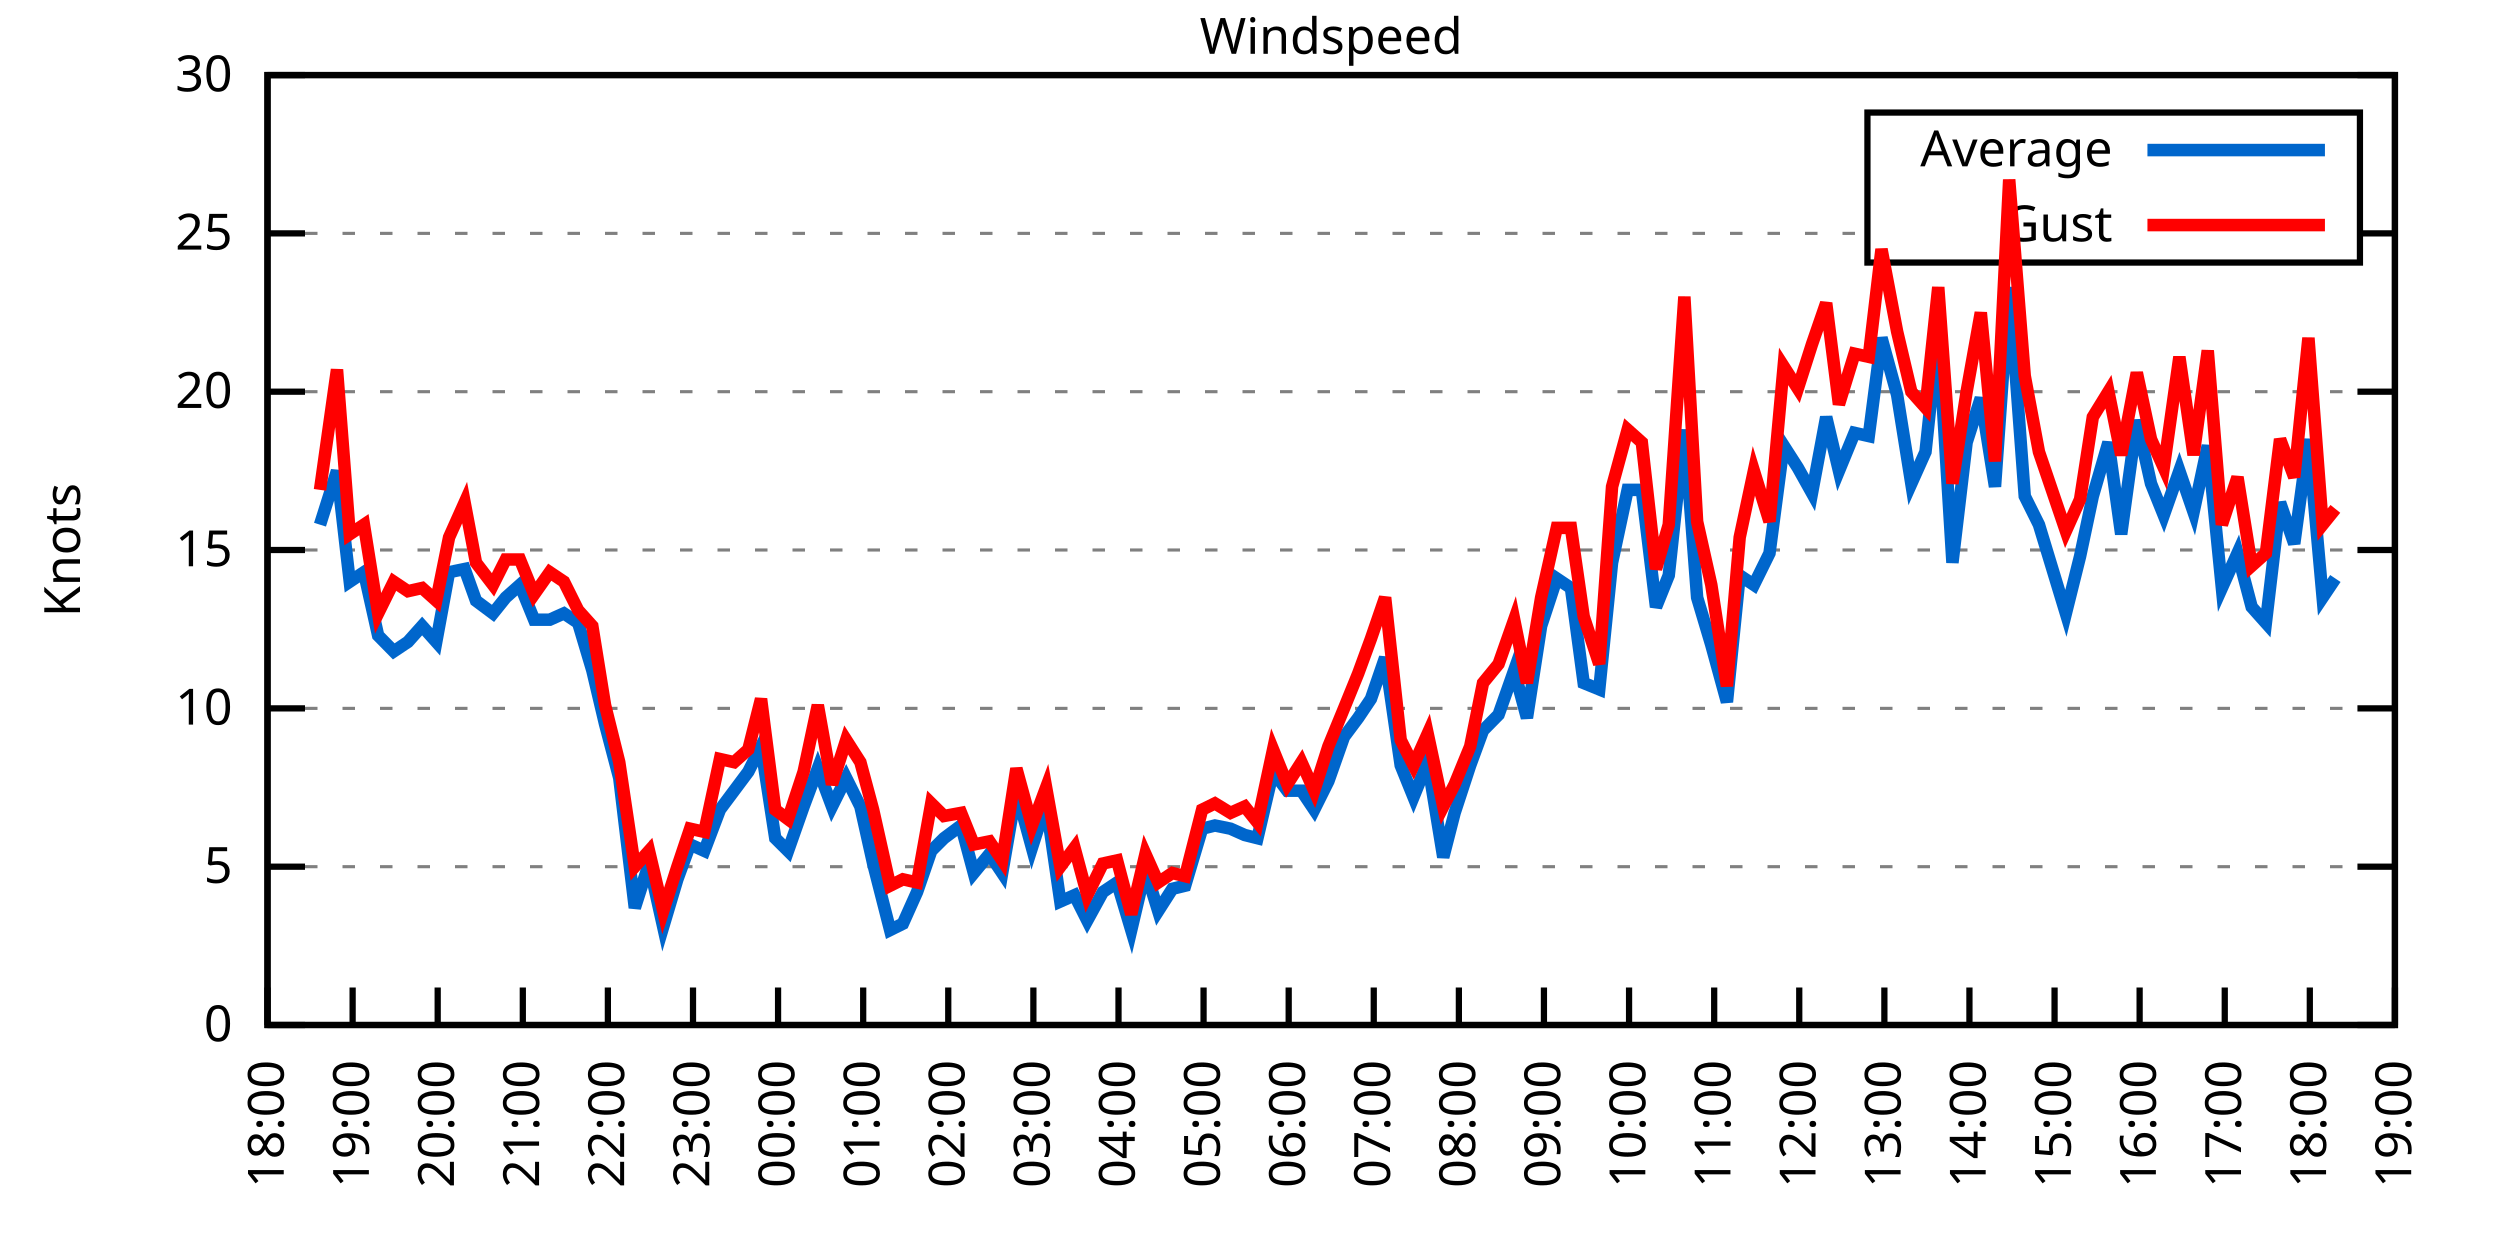
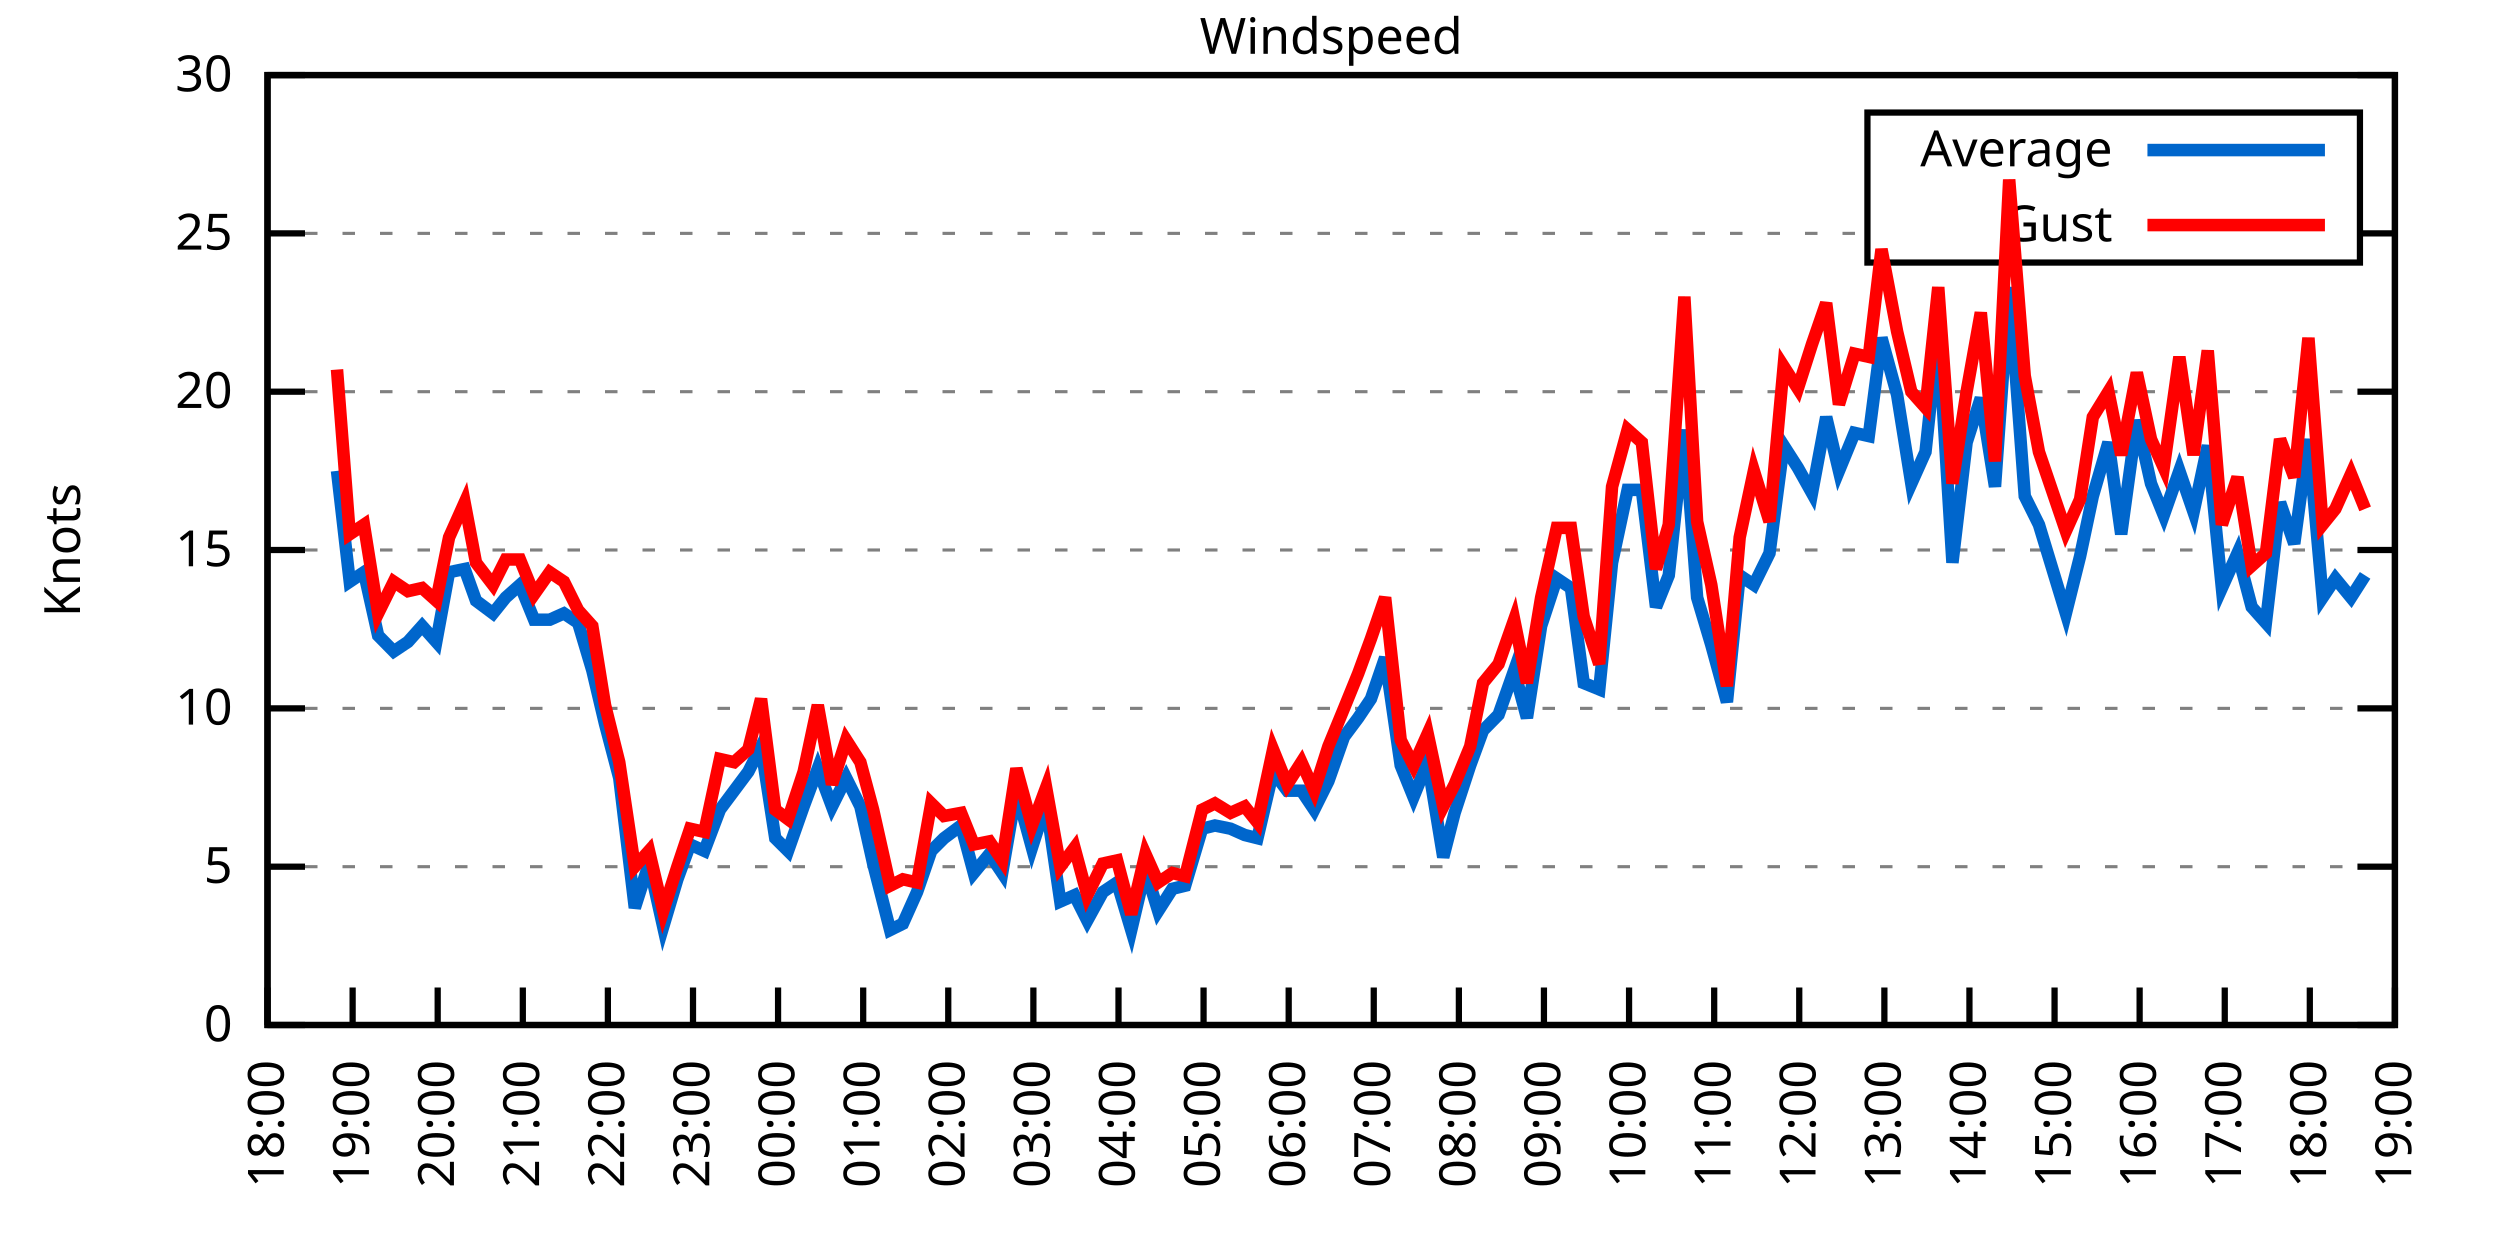
<svg xmlns="http://www.w3.org/2000/svg" xmlns:xlink="http://www.w3.org/1999/xlink" width="400" height="200" viewBox="0 0 400 200">
  <g id="gnuplot_canvas">
    <rect x="0" y="0" width="400" height="200" fill="none" />
    <defs>
      <circle id="gpDot" r="0.5" stroke-width="0.5" stroke="currentColor" />
      <path id="gpPt0" stroke-width="0.333" stroke="currentColor" d="M-1,0 h2 M0,-1 v2" />
      <path id="gpPt1" stroke-width="0.333" stroke="currentColor" d="M-1,-1 L1,1 M1,-1 L-1,1" />
      <path id="gpPt2" stroke-width="0.333" stroke="currentColor" d="M-1,0 L1,0 M0,-1 L0,1 M-1,-1 L1,1 M-1,1 L1,-1" />
      <rect id="gpPt3" stroke-width="0.333" stroke="currentColor" x="-1" y="-1" width="2" height="2" />
      <rect id="gpPt4" stroke-width="0.333" stroke="currentColor" fill="currentColor" x="-1" y="-1" width="2" height="2" />
      <circle id="gpPt5" stroke-width="0.333" stroke="currentColor" cx="0" cy="0" r="1" />
      <use xlink:href="#gpPt5" id="gpPt6" fill="currentColor" stroke="none" />
      <path id="gpPt7" stroke-width="0.333" stroke="currentColor" d="M0,-1.33 L-1.33,0.67 L1.33,0.67 z" />
      <use xlink:href="#gpPt7" id="gpPt8" fill="currentColor" stroke="none" />
      <use xlink:href="#gpPt7" id="gpPt9" stroke="currentColor" transform="rotate(180)" />
      <use xlink:href="#gpPt9" id="gpPt10" fill="currentColor" stroke="none" />
      <use xlink:href="#gpPt3" id="gpPt11" stroke="currentColor" transform="rotate(45)" />
      <use xlink:href="#gpPt11" id="gpPt12" fill="currentColor" stroke="none" />
      <path id="gpPt13" stroke-width="0.333" stroke="currentColor" d="M0,1.330 L1.265,0.411 L0.782,-1.067 L-0.782,-1.076 L-1.265,0.411 z" />
      <use xlink:href="#gpPt13" id="gpPt14" fill="currentColor" stroke="none" />
      <filter id="textbox" filterUnits="objectBoundingBox" x="0" y="0" height="1" width="1">
        <feFlood flood-color="white" flood-opacity="1" result="bgnd" />
        <feComposite in="SourceGraphic" in2="bgnd" operator="atop" />
      </filter>
      <filter id="greybox" filterUnits="objectBoundingBox" x="0" y="0" height="1" width="1">
        <feFlood flood-color="lightgrey" flood-opacity="1" result="grey" />
        <feComposite in="SourceGraphic" in2="grey" operator="atop" />
      </filter>
    </defs>
    <g fill="none" color="white" stroke="currentColor" stroke-width="1.00" stroke-linecap="butt" stroke-linejoin="miter">
</g>
    <g fill="none" color="black" stroke="currentColor" stroke-width="1.00" stroke-linecap="butt" stroke-linejoin="miter">
      <g stroke="none" shape-rendering="crispEdges">
        <polygon fill="rgb(255, 255, 255)" points="42.80,164.00 383.18,164.00 383.18,12.02 42.80,12.02 " />
      </g>
    </g>
    <g fill="none" color="black" stroke="currentColor" stroke-width="1.00" stroke-linecap="butt" stroke-linejoin="miter">
</g>
    <g fill="none" color="black" stroke="black" stroke-width="0.50" stroke-linecap="butt" stroke-linejoin="miter">
</g>
    <g fill="none" color="gray" stroke="currentColor" stroke-width="0.50" stroke-linecap="butt" stroke-linejoin="miter">
      <path stroke="gray" stroke-dasharray="2,4" class="gridline" d="M42.80,164.00 L383.19,164.00  " />
    </g>
    <g fill="none" color="gray" stroke="gray" stroke-width="1.00" stroke-linecap="butt" stroke-linejoin="miter">
</g>
    <g fill="none" color="black" stroke="currentColor" stroke-width="1.00" stroke-linecap="butt" stroke-linejoin="miter">
      <path stroke="black" d="M42.80,164.00 L48.80,164.00 M383.19,164.00 L377.19,164.00  " />
      <g transform="translate(37.20,166.60)" stroke="none" fill="black" font-family="Sans" font-size="8.00" text-anchor="end">
        <text>
          <tspan font-family="Sans"> 0</tspan>
        </text>
      </g>
    </g>
    <g fill="none" color="black" stroke="currentColor" stroke-width="1.00" stroke-linecap="butt" stroke-linejoin="miter">
</g>
    <g fill="none" color="black" stroke="black" stroke-width="0.50" stroke-linecap="butt" stroke-linejoin="miter">
</g>
    <g fill="none" color="gray" stroke="currentColor" stroke-width="0.50" stroke-linecap="butt" stroke-linejoin="miter">
      <path stroke="gray" stroke-dasharray="2,4" class="gridline" d="M42.80,138.67 L383.19,138.67  " />
    </g>
    <g fill="none" color="gray" stroke="gray" stroke-width="1.00" stroke-linecap="butt" stroke-linejoin="miter">
</g>
    <g fill="none" color="black" stroke="currentColor" stroke-width="1.00" stroke-linecap="butt" stroke-linejoin="miter">
      <path stroke="black" d="M42.80,138.67 L48.80,138.67 M383.19,138.67 L377.19,138.67  " />
      <g transform="translate(37.20,141.27)" stroke="none" fill="black" font-family="Sans" font-size="8.00" text-anchor="end">
        <text>
          <tspan font-family="Sans"> 5</tspan>
        </text>
      </g>
    </g>
    <g fill="none" color="black" stroke="currentColor" stroke-width="1.00" stroke-linecap="butt" stroke-linejoin="miter">
</g>
    <g fill="none" color="black" stroke="black" stroke-width="0.50" stroke-linecap="butt" stroke-linejoin="miter">
</g>
    <g fill="none" color="gray" stroke="currentColor" stroke-width="0.50" stroke-linecap="butt" stroke-linejoin="miter">
      <path stroke="gray" stroke-dasharray="2,4" class="gridline" d="M42.80,113.34 L383.19,113.34  " />
    </g>
    <g fill="none" color="gray" stroke="gray" stroke-width="1.00" stroke-linecap="butt" stroke-linejoin="miter">
</g>
    <g fill="none" color="black" stroke="currentColor" stroke-width="1.00" stroke-linecap="butt" stroke-linejoin="miter">
      <path stroke="black" d="M42.80,113.34 L48.80,113.34 M383.19,113.34 L377.19,113.34  " />
      <g transform="translate(37.20,115.94)" stroke="none" fill="black" font-family="Sans" font-size="8.00" text-anchor="end">
        <text>
          <tspan font-family="Sans"> 10</tspan>
        </text>
      </g>
    </g>
    <g fill="none" color="black" stroke="currentColor" stroke-width="1.00" stroke-linecap="butt" stroke-linejoin="miter">
</g>
    <g fill="none" color="black" stroke="black" stroke-width="0.50" stroke-linecap="butt" stroke-linejoin="miter">
</g>
    <g fill="none" color="gray" stroke="currentColor" stroke-width="0.50" stroke-linecap="butt" stroke-linejoin="miter">
      <path stroke="gray" stroke-dasharray="2,4" class="gridline" d="M42.80,88.00 L383.19,88.00  " />
    </g>
    <g fill="none" color="gray" stroke="gray" stroke-width="1.00" stroke-linecap="butt" stroke-linejoin="miter">
</g>
    <g fill="none" color="black" stroke="currentColor" stroke-width="1.00" stroke-linecap="butt" stroke-linejoin="miter">
      <path stroke="black" d="M42.80,88.00 L48.80,88.00 M383.19,88.00 L377.19,88.00  " />
      <g transform="translate(37.20,90.60)" stroke="none" fill="black" font-family="Sans" font-size="8.00" text-anchor="end">
        <text>
          <tspan font-family="Sans"> 15</tspan>
        </text>
      </g>
    </g>
    <g fill="none" color="black" stroke="currentColor" stroke-width="1.00" stroke-linecap="butt" stroke-linejoin="miter">
</g>
    <g fill="none" color="black" stroke="black" stroke-width="0.50" stroke-linecap="butt" stroke-linejoin="miter">
</g>
    <g fill="none" color="gray" stroke="currentColor" stroke-width="0.50" stroke-linecap="butt" stroke-linejoin="miter">
      <path stroke="gray" stroke-dasharray="2,4" class="gridline" d="M42.80,62.67 L383.19,62.67  " />
    </g>
    <g fill="none" color="gray" stroke="gray" stroke-width="1.00" stroke-linecap="butt" stroke-linejoin="miter">
</g>
    <g fill="none" color="black" stroke="currentColor" stroke-width="1.00" stroke-linecap="butt" stroke-linejoin="miter">
      <path stroke="black" d="M42.80,62.67 L48.80,62.67 M383.19,62.67 L377.19,62.67  " />
      <g transform="translate(37.20,65.27)" stroke="none" fill="black" font-family="Sans" font-size="8.00" text-anchor="end">
        <text>
          <tspan font-family="Sans"> 20</tspan>
        </text>
      </g>
    </g>
    <g fill="none" color="black" stroke="currentColor" stroke-width="1.00" stroke-linecap="butt" stroke-linejoin="miter">
</g>
    <g fill="none" color="black" stroke="black" stroke-width="0.50" stroke-linecap="butt" stroke-linejoin="miter">
</g>
    <g fill="none" color="gray" stroke="currentColor" stroke-width="0.50" stroke-linecap="butt" stroke-linejoin="miter">
      <path stroke="gray" stroke-dasharray="2,4" class="gridline" d="M42.80,37.34 L298.79,37.34 M377.59,37.34 L383.19,37.34  " />
    </g>
    <g fill="none" color="gray" stroke="gray" stroke-width="1.00" stroke-linecap="butt" stroke-linejoin="miter">
</g>
    <g fill="none" color="black" stroke="currentColor" stroke-width="1.00" stroke-linecap="butt" stroke-linejoin="miter">
      <path stroke="black" d="M42.80,37.34 L48.80,37.34 M383.19,37.34 L377.19,37.34  " />
      <g transform="translate(37.20,39.94)" stroke="none" fill="black" font-family="Sans" font-size="8.00" text-anchor="end">
        <text>
          <tspan font-family="Sans"> 25</tspan>
        </text>
      </g>
    </g>
    <g fill="none" color="black" stroke="currentColor" stroke-width="1.00" stroke-linecap="butt" stroke-linejoin="miter">
</g>
    <g fill="none" color="black" stroke="black" stroke-width="0.50" stroke-linecap="butt" stroke-linejoin="miter">
</g>
    <g fill="none" color="gray" stroke="currentColor" stroke-width="0.50" stroke-linecap="butt" stroke-linejoin="miter">
      <path stroke="gray" stroke-dasharray="2,4" class="gridline" d="M42.80,12.01 L383.19,12.01  " />
    </g>
    <g fill="none" color="gray" stroke="gray" stroke-width="1.00" stroke-linecap="butt" stroke-linejoin="miter">
</g>
    <g fill="none" color="black" stroke="currentColor" stroke-width="1.00" stroke-linecap="butt" stroke-linejoin="miter">
      <path stroke="black" d="M42.80,12.01 L48.80,12.01 M383.19,12.01 L377.19,12.01  " />
      <g transform="translate(37.20,14.61)" stroke="none" fill="black" font-family="Sans" font-size="8.00" text-anchor="end">
        <text>
          <tspan font-family="Sans"> 30</tspan>
        </text>
      </g>
    </g>
    <g fill="none" color="black" stroke="currentColor" stroke-width="1.00" stroke-linecap="butt" stroke-linejoin="miter">
      <path stroke="black" d="M42.80,164.00 L42.80,158.00  " />
      <g transform="translate(45.40,169.60) rotate(270.00)" stroke="none" fill="black" font-family="Sans" font-size="8.00" text-anchor="end">
        <text>
          <tspan font-family="Sans">18:00</tspan>
        </text>
      </g>
    </g>
    <g fill="none" color="black" stroke="currentColor" stroke-width="1.00" stroke-linecap="butt" stroke-linejoin="miter">
      <path stroke="black" d="M56.42,164.00 L56.42,158.00  " />
      <g transform="translate(59.02,169.60) rotate(270.00)" stroke="none" fill="black" font-family="Sans" font-size="8.00" text-anchor="end">
        <text>
          <tspan font-family="Sans">19:00</tspan>
        </text>
      </g>
    </g>
    <g fill="none" color="black" stroke="currentColor" stroke-width="1.00" stroke-linecap="butt" stroke-linejoin="miter">
      <path stroke="black" d="M70.03,164.00 L70.03,158.00  " />
      <g transform="translate(72.63,169.60) rotate(270.00)" stroke="none" fill="black" font-family="Sans" font-size="8.00" text-anchor="end">
        <text>
          <tspan font-family="Sans">20:00</tspan>
        </text>
      </g>
    </g>
    <g fill="none" color="black" stroke="currentColor" stroke-width="1.00" stroke-linecap="butt" stroke-linejoin="miter">
      <path stroke="black" d="M83.65,164.00 L83.65,158.00  " />
      <g transform="translate(86.25,169.60) rotate(270.00)" stroke="none" fill="black" font-family="Sans" font-size="8.00" text-anchor="end">
        <text>
          <tspan font-family="Sans">21:00</tspan>
        </text>
      </g>
    </g>
    <g fill="none" color="black" stroke="currentColor" stroke-width="1.00" stroke-linecap="butt" stroke-linejoin="miter">
      <path stroke="black" d="M97.26,164.00 L97.26,158.00  " />
      <g transform="translate(99.86,169.60) rotate(270.00)" stroke="none" fill="black" font-family="Sans" font-size="8.00" text-anchor="end">
        <text>
          <tspan font-family="Sans">22:00</tspan>
        </text>
      </g>
    </g>
    <g fill="none" color="black" stroke="currentColor" stroke-width="1.00" stroke-linecap="butt" stroke-linejoin="miter">
      <path stroke="black" d="M110.88,164.00 L110.88,158.00  " />
      <g transform="translate(113.48,169.60) rotate(270.00)" stroke="none" fill="black" font-family="Sans" font-size="8.00" text-anchor="end">
        <text>
          <tspan font-family="Sans">23:00</tspan>
        </text>
      </g>
    </g>
    <g fill="none" color="black" stroke="currentColor" stroke-width="1.00" stroke-linecap="butt" stroke-linejoin="miter">
      <path stroke="black" d="M124.49,164.00 L124.49,158.00  " />
      <g transform="translate(127.09,169.60) rotate(270.00)" stroke="none" fill="black" font-family="Sans" font-size="8.00" text-anchor="end">
        <text>
          <tspan font-family="Sans">00:00</tspan>
        </text>
      </g>
    </g>
    <g fill="none" color="black" stroke="currentColor" stroke-width="1.00" stroke-linecap="butt" stroke-linejoin="miter">
      <path stroke="black" d="M138.11,164.00 L138.11,158.00  " />
      <g transform="translate(140.71,169.60) rotate(270.00)" stroke="none" fill="black" font-family="Sans" font-size="8.00" text-anchor="end">
        <text>
          <tspan font-family="Sans">01:00</tspan>
        </text>
      </g>
    </g>
    <g fill="none" color="black" stroke="currentColor" stroke-width="1.00" stroke-linecap="butt" stroke-linejoin="miter">
      <path stroke="black" d="M151.72,164.00 L151.72,158.00  " />
      <g transform="translate(154.32,169.60) rotate(270.00)" stroke="none" fill="black" font-family="Sans" font-size="8.00" text-anchor="end">
        <text>
          <tspan font-family="Sans">02:00</tspan>
        </text>
      </g>
    </g>
    <g fill="none" color="black" stroke="currentColor" stroke-width="1.00" stroke-linecap="butt" stroke-linejoin="miter">
      <path stroke="black" d="M165.34,164.00 L165.34,158.00  " />
      <g transform="translate(167.94,169.60) rotate(270.00)" stroke="none" fill="black" font-family="Sans" font-size="8.00" text-anchor="end">
        <text>
          <tspan font-family="Sans">03:00</tspan>
        </text>
      </g>
    </g>
    <g fill="none" color="black" stroke="currentColor" stroke-width="1.00" stroke-linecap="butt" stroke-linejoin="miter">
      <path stroke="black" d="M178.96,164.00 L178.96,158.00  " />
      <g transform="translate(181.56,169.60) rotate(270.00)" stroke="none" fill="black" font-family="Sans" font-size="8.00" text-anchor="end">
        <text>
          <tspan font-family="Sans">04:00</tspan>
        </text>
      </g>
    </g>
    <g fill="none" color="black" stroke="currentColor" stroke-width="1.00" stroke-linecap="butt" stroke-linejoin="miter">
      <path stroke="black" d="M192.57,164.00 L192.57,158.00  " />
      <g transform="translate(195.17,169.60) rotate(270.00)" stroke="none" fill="black" font-family="Sans" font-size="8.00" text-anchor="end">
        <text>
          <tspan font-family="Sans">05:00</tspan>
        </text>
      </g>
    </g>
    <g fill="none" color="black" stroke="currentColor" stroke-width="1.00" stroke-linecap="butt" stroke-linejoin="miter">
      <path stroke="black" d="M206.19,164.00 L206.19,158.00  " />
      <g transform="translate(208.79,169.60) rotate(270.00)" stroke="none" fill="black" font-family="Sans" font-size="8.00" text-anchor="end">
        <text>
          <tspan font-family="Sans">06:00</tspan>
        </text>
      </g>
    </g>
    <g fill="none" color="black" stroke="currentColor" stroke-width="1.00" stroke-linecap="butt" stroke-linejoin="miter">
      <path stroke="black" d="M219.80,164.00 L219.80,158.00  " />
      <g transform="translate(222.40,169.60) rotate(270.00)" stroke="none" fill="black" font-family="Sans" font-size="8.00" text-anchor="end">
        <text>
          <tspan font-family="Sans">07:00</tspan>
        </text>
      </g>
    </g>
    <g fill="none" color="black" stroke="currentColor" stroke-width="1.00" stroke-linecap="butt" stroke-linejoin="miter">
      <path stroke="black" d="M233.42,164.00 L233.42,158.00  " />
      <g transform="translate(236.02,169.60) rotate(270.00)" stroke="none" fill="black" font-family="Sans" font-size="8.00" text-anchor="end">
        <text>
          <tspan font-family="Sans">08:00</tspan>
        </text>
      </g>
    </g>
    <g fill="none" color="black" stroke="currentColor" stroke-width="1.00" stroke-linecap="butt" stroke-linejoin="miter">
      <path stroke="black" d="M247.03,164.00 L247.03,158.00  " />
      <g transform="translate(249.63,169.60) rotate(270.00)" stroke="none" fill="black" font-family="Sans" font-size="8.00" text-anchor="end">
        <text>
          <tspan font-family="Sans">09:00</tspan>
        </text>
      </g>
    </g>
    <g fill="none" color="black" stroke="currentColor" stroke-width="1.00" stroke-linecap="butt" stroke-linejoin="miter">
      <path stroke="black" d="M260.65,164.00 L260.65,158.00  " />
      <g transform="translate(263.25,169.60) rotate(270.00)" stroke="none" fill="black" font-family="Sans" font-size="8.00" text-anchor="end">
        <text>
          <tspan font-family="Sans">10:00</tspan>
        </text>
      </g>
    </g>
    <g fill="none" color="black" stroke="currentColor" stroke-width="1.00" stroke-linecap="butt" stroke-linejoin="miter">
      <path stroke="black" d="M274.27,164.00 L274.27,158.00  " />
      <g transform="translate(276.87,169.60) rotate(270.00)" stroke="none" fill="black" font-family="Sans" font-size="8.00" text-anchor="end">
        <text>
          <tspan font-family="Sans">11:00</tspan>
        </text>
      </g>
    </g>
    <g fill="none" color="black" stroke="currentColor" stroke-width="1.00" stroke-linecap="butt" stroke-linejoin="miter">
      <path stroke="black" d="M287.88,164.00 L287.88,158.00  " />
      <g transform="translate(290.48,169.60) rotate(270.00)" stroke="none" fill="black" font-family="Sans" font-size="8.00" text-anchor="end">
        <text>
          <tspan font-family="Sans">12:00</tspan>
        </text>
      </g>
    </g>
    <g fill="none" color="black" stroke="currentColor" stroke-width="1.00" stroke-linecap="butt" stroke-linejoin="miter">
      <path stroke="black" d="M301.50,164.00 L301.50,158.00  " />
      <g transform="translate(304.10,169.60) rotate(270.00)" stroke="none" fill="black" font-family="Sans" font-size="8.00" text-anchor="end">
        <text>
          <tspan font-family="Sans">13:00</tspan>
        </text>
      </g>
    </g>
    <g fill="none" color="black" stroke="currentColor" stroke-width="1.00" stroke-linecap="butt" stroke-linejoin="miter">
      <path stroke="black" d="M315.11,164.00 L315.11,158.00  " />
      <g transform="translate(317.71,169.60) rotate(270.00)" stroke="none" fill="black" font-family="Sans" font-size="8.00" text-anchor="end">
        <text>
          <tspan font-family="Sans">14:00</tspan>
        </text>
      </g>
    </g>
    <g fill="none" color="black" stroke="currentColor" stroke-width="1.00" stroke-linecap="butt" stroke-linejoin="miter">
      <path stroke="black" d="M328.73,164.00 L328.73,158.00  " />
      <g transform="translate(331.33,169.60) rotate(270.00)" stroke="none" fill="black" font-family="Sans" font-size="8.00" text-anchor="end">
        <text>
          <tspan font-family="Sans">15:00</tspan>
        </text>
      </g>
    </g>
    <g fill="none" color="black" stroke="currentColor" stroke-width="1.00" stroke-linecap="butt" stroke-linejoin="miter">
      <path stroke="black" d="M342.34,164.00 L342.34,158.00  " />
      <g transform="translate(344.94,169.60) rotate(270.00)" stroke="none" fill="black" font-family="Sans" font-size="8.00" text-anchor="end">
        <text>
          <tspan font-family="Sans">16:00</tspan>
        </text>
      </g>
    </g>
    <g fill="none" color="black" stroke="currentColor" stroke-width="1.00" stroke-linecap="butt" stroke-linejoin="miter">
      <path stroke="black" d="M355.96,164.00 L355.96,158.00  " />
      <g transform="translate(358.56,169.60) rotate(270.00)" stroke="none" fill="black" font-family="Sans" font-size="8.00" text-anchor="end">
        <text>
          <tspan font-family="Sans">17:00</tspan>
        </text>
      </g>
    </g>
    <g fill="none" color="black" stroke="currentColor" stroke-width="1.00" stroke-linecap="butt" stroke-linejoin="miter">
      <path stroke="black" d="M369.57,164.00 L369.57,158.00  " />
      <g transform="translate(372.17,169.60) rotate(270.00)" stroke="none" fill="black" font-family="Sans" font-size="8.00" text-anchor="end">
        <text>
          <tspan font-family="Sans">18:00</tspan>
        </text>
      </g>
    </g>
    <g fill="none" color="black" stroke="currentColor" stroke-width="1.00" stroke-linecap="butt" stroke-linejoin="miter">
      <path stroke="black" d="M383.19,164.00 L383.19,158.00  " />
      <g transform="translate(385.79,169.60) rotate(270.00)" stroke="none" fill="black" font-family="Sans" font-size="8.00" text-anchor="end">
        <text>
          <tspan font-family="Sans">19:00</tspan>
        </text>
      </g>
    </g>
    <g fill="none" color="black" stroke="currentColor" stroke-width="1.00" stroke-linecap="butt" stroke-linejoin="miter">
</g>
    <g fill="none" color="black" stroke="currentColor" stroke-width="1.00" stroke-linecap="butt" stroke-linejoin="miter">
      <path stroke="black" d="M42.80,12.01 L42.80,164.00 L383.19,164.00 L383.19,12.01 L42.80,12.01 Z  " />
    </g>
    <g fill="none" color="black" stroke="currentColor" stroke-width="1.00" stroke-linecap="butt" stroke-linejoin="miter">
</g>
    <g fill="none" color="black" stroke="currentColor" stroke-width="1.00" stroke-linecap="butt" stroke-linejoin="miter">
      <path stroke="black" d="M298.79,42.01 L298.79,18.01 L377.59,18.01 L377.59,42.01 L298.79,42.01 Z  " />
    </g>
    <g id="Windspeed_plot_1">
      <g fill="none" color="white" stroke="black" stroke-width="2.00" stroke-linecap="butt" stroke-linejoin="miter">
</g>
      <g fill="none" color="black" stroke="currentColor" stroke-width="2.00" stroke-linecap="butt" stroke-linejoin="miter">
        <g transform="translate(337.99,26.61)" stroke="none" fill="black" font-family="Sans" font-size="8.00" text-anchor="end">
          <text>
            <tspan font-family="Sans">Average</tspan>
          </text>
        </g>
      </g>
      <g fill="none" color="black" stroke="currentColor" stroke-width="2.00" stroke-linecap="butt" stroke-linejoin="miter">
-         <path stroke="rgb(  0, 102, 204)" d="M343.59,24.01 L371.99,24.01 M51.20,83.95 L53.92,75.34 L55.96,93.07 L58.23,91.55 L60.50,101.68 L63.00,104.22   L65.27,102.70 L67.54,100.16 L69.80,102.70 L71.85,91.55 L74.34,91.04 L76.16,96.11 L78.88,98.14 L80.92,95.60   L83.19,93.58 L85.46,99.15 L87.96,99.15 L90.23,98.14 L92.50,99.66 L94.77,107.26 L96.81,115.87 L99.08,124.48   L101.57,145.25 L103.84,138.16 L106.11,148.29 L108.38,140.69 L110.42,135.12 L112.69,136.14 L115.19,129.55 L117.46,126.51   L119.73,123.47 L121.77,119.42 L124.04,134.11 L126.08,136.14 L128.58,129.04 L130.85,122.96 L133.12,129.04 L135.39,124.48   L137.66,129.04 L139.70,138.16 L142.42,148.80 L144.46,147.79 L146.73,142.72 L149.00,136.14 L151.04,134.11 L153.77,132.08   L155.81,139.68 L158.31,136.64 L160.35,139.68 L162.62,126.51 L165.11,135.63 L167.38,128.54 L169.65,144.24 L171.92,143.23   L173.96,147.28 L176.46,142.72 L178.73,141.20 L181.00,148.80 L183.27,139.17 L185.31,145.76 L187.58,142.21 L189.62,141.71   L192.34,132.59 L194.39,132.08 L196.88,132.59 L199.15,133.60 L201.19,134.11 L203.69,123.47 L205.96,126.51 L208.23,126.51   L210.27,129.55 L212.54,124.99 L215.04,117.90 L217.31,114.86 L219.35,111.82 L221.62,105.23 L224.11,122.46 L226.16,127.52   L228.43,121.95 L230.92,137.15 L232.74,130.06 L235.23,122.46 L237.28,116.88 L239.77,114.35 L242.27,107.26 L244.31,114.86   L246.58,100.16 L249.08,92.56 L251.35,94.08 L253.39,109.28 L255.88,110.30 L257.93,90.03 L260.42,78.38 L262.69,78.38   L264.96,97.12 L267.00,92.06 L269.50,68.75 L271.54,95.60 L273.81,103.20 L276.31,112.32 L278.35,92.06 L280.62,93.58   L283.12,88.51 L285.38,71.29 L287.65,74.83 L289.92,78.89 L292.19,66.73 L294.23,75.34 L296.73,69.26 L299.00,69.77   L301.04,54.06 L303.54,63.18 L305.81,77.37 L308.08,72.30 L310.12,53.05 L312.39,90.03 L314.66,70.78 L316.93,63.69   L319.20,77.87 L321.47,45.95 L323.96,79.39 L326.23,83.95 L330.54,98.14 L332.81,89.02 L334.85,79.39 L337.35,70.78   L339.39,85.47 L341.89,67.23 L344.16,77.37 L346.20,82.43 L348.70,75.34 L350.97,81.93 L353.24,71.29 L355.50,94.08   L358.00,88.51 L360.27,97.12 L362.54,99.66 L364.81,80.41 L367.08,86.99 L369.35,70.27 L371.62,95.60 L373.66,92.56    " />
+         <path stroke="rgb(  0, 102, 204)" d="M343.59,24.01 L371.99,24.01 M53.92,75.34 L55.96,93.07 L58.23,91.55 L60.50,101.68 L63.00,104.22 L65.27,102.70   L67.54,100.16 L69.80,102.70 L71.85,91.55 L74.34,91.04 L76.16,96.11 L78.88,98.14 L80.92,95.60 L83.19,93.58   L85.46,99.15 L87.96,99.15 L90.23,98.14 L92.50,99.66 L94.77,107.26 L96.81,115.87 L99.08,124.48 L101.57,145.25   L103.84,138.16 L106.11,148.29 L108.38,140.69 L110.42,135.12 L112.69,136.14 L115.19,129.55 L117.46,126.51 L119.73,123.47   L121.77,119.42 L124.04,134.11 L126.08,136.14 L128.58,129.04 L130.85,122.96 L133.12,129.04 L135.39,124.48 L137.66,129.04   L139.70,138.16 L142.42,148.80 L144.46,147.79 L146.73,142.72 L149.00,136.14 L151.04,134.11 L153.77,132.08 L155.81,139.68   L158.31,136.64 L160.35,139.68 L162.62,126.51 L165.11,135.63 L167.38,128.54 L169.65,144.24 L171.92,143.23 L173.96,147.28   L176.46,142.72 L178.73,141.20 L181.00,148.80 L183.27,139.17 L185.31,145.76 L187.58,142.21 L189.62,141.71 L192.34,132.59   L194.39,132.08 L196.88,132.59 L199.15,133.60 L201.19,134.11 L203.69,123.47 L205.96,126.51 L208.23,126.51 L210.27,129.55   L212.54,124.99 L215.04,117.90 L217.31,114.86 L219.35,111.82 L221.62,105.23 L224.11,122.46 L226.16,127.52 L228.43,121.95   L230.92,137.15 L232.74,130.06 L235.23,122.46 L237.28,116.88 L239.77,114.35 L242.27,107.26 L244.31,114.86 L246.58,100.16   L249.08,92.56 L251.35,94.08 L253.39,109.28 L255.88,110.30 L257.93,90.03 L260.42,78.38 L262.69,78.38 L264.96,97.12   L267.00,92.06 L269.50,68.75 L271.54,95.60 L273.81,103.20 L276.31,112.32 L278.35,92.06 L280.62,93.58 L283.12,88.51   L285.38,71.29 L287.65,74.83 L289.92,78.89 L292.19,66.73 L294.23,75.34 L296.73,69.26 L299.00,69.77 L301.04,54.06   L303.54,63.18 L305.81,77.37 L308.08,72.30 L310.12,53.05 L312.39,90.03 L314.66,70.78 L316.93,63.69 L319.20,77.87   L321.47,45.95 L323.96,79.39 L326.23,83.95 L330.54,98.14 L332.81,89.02 L334.85,79.39 L337.35,70.78 L339.39,85.47   L341.89,67.23 L344.16,77.37 L346.20,82.43 L348.70,75.34 L350.97,81.93 L353.24,71.29 L355.50,94.08 L358.00,88.51   L360.27,97.12 L362.54,99.66 L364.81,80.41 L367.08,86.99 L369.35,70.27 L371.62,95.60 L373.66,92.56 L376.16,95.60   L378.42,92.06  " />
      </g>
    </g>
    <g id="Windspeed_plot_2">
      <g fill="none" color="black" stroke="currentColor" stroke-width="2.00" stroke-linecap="butt" stroke-linejoin="miter">
        <g transform="translate(337.99,38.61)" stroke="none" fill="black" font-family="Sans" font-size="8.00" text-anchor="end">
          <text>
            <tspan font-family="Sans">Gust</tspan>
          </text>
        </g>
      </g>
      <g fill="none" color="black" stroke="currentColor" stroke-width="2.00" stroke-linecap="butt" stroke-linejoin="miter">
-         <path stroke="rgb(255,   0,   0)" d="M343.59,36.01 L371.99,36.01 M51.20,78.38 L53.92,59.13 L55.96,85.47 L58.23,83.95 L60.50,98.14 L63.00,93.07   L65.27,94.59 L67.54,94.08 L69.80,96.11 L71.85,85.98 L74.34,80.41 L76.16,90.03 L78.88,93.58 L80.92,89.52   L83.19,89.52 L85.46,95.10 L87.96,91.55 L90.23,93.07 L92.50,97.63 L94.77,100.16 L96.81,112.83 L99.08,121.95   L101.57,138.67 L103.84,136.14 L106.11,145.76 L108.38,138.67 L110.42,132.59 L112.69,133.10 L115.19,121.44 L117.46,121.95   L119.73,119.92 L121.77,111.82 L124.04,129.55 L126.08,131.07 L128.58,123.47 L130.85,112.83 L133.12,125.50 L135.39,118.40   L137.66,121.95 L139.70,129.55 L142.42,141.71 L144.46,140.69 L146.73,141.20 L149.00,128.54 L151.04,130.56 L153.77,130.06   L155.81,135.12 L158.31,134.62 L160.35,137.66 L162.62,122.96 L165.11,132.08 L167.38,126.00 L169.65,138.67 L171.92,135.63   L173.96,143.23 L176.46,138.16 L178.73,137.66 L181.00,146.27 L183.27,136.64 L185.31,141.20 L187.58,139.68 L189.62,140.19   L192.34,129.55 L194.39,128.54 L196.88,130.06 L199.15,129.04 L201.19,131.58 L203.69,119.92 L205.96,125.50 L208.23,121.95   L210.27,126.51 L212.54,119.42 L215.04,113.34 L217.31,107.76 L219.35,102.19 L221.62,95.60 L224.11,118.40 L226.16,122.46   L228.43,117.39 L230.92,129.04 L232.74,125.50 L235.23,119.42 L237.28,109.28 L239.77,106.24 L242.27,99.15 L244.31,109.28   L246.58,95.60 L249.08,84.46 L251.35,84.46 L253.39,98.64 L255.88,106.24 L257.93,77.87 L260.42,68.75 L262.69,70.78   L264.96,91.04 L267.00,83.95 L269.50,47.47 L271.54,83.45 L273.81,93.58 L276.31,109.79 L278.35,85.98 L280.62,75.34   L283.12,83.45 L285.38,58.62 L287.65,62.17 L289.92,55.07 L292.19,48.49 L294.23,64.70 L296.73,56.59 L299.00,57.10   L301.04,39.87 L303.54,53.05 L305.81,62.67 L308.08,65.21 L310.12,45.95 L312.39,77.37 L314.66,62.67 L316.93,50.01   L319.20,73.82 L321.47,28.73 L323.96,60.14 L326.23,72.30 L330.54,84.97 L332.81,79.90 L334.85,66.73 L337.35,62.67   L339.39,72.81 L341.89,59.63 L344.16,70.27 L346.20,74.83 L348.70,57.10 L350.97,72.81 L353.24,56.09 L355.50,83.95   L358.00,76.35 L360.27,90.54 L362.54,88.51 L364.81,70.27 L367.08,76.35 L369.35,54.06 L371.62,83.95 L373.66,81.42    " />
+         <path stroke="rgb(255,   0,   0)" d="M343.59,36.01 L371.99,36.01 M53.92,59.13 L55.96,85.47 L58.23,83.95 L60.50,98.14 L63.00,93.07 L65.27,94.59   L67.54,94.08 L69.80,96.11 L71.85,85.98 L74.34,80.41 L76.16,90.03 L78.88,93.58 L80.92,89.52 L83.19,89.52   L85.46,95.10 L87.96,91.55 L90.23,93.07 L92.50,97.63 L94.77,100.16 L96.81,112.83 L99.08,121.95 L101.57,138.67   L103.84,136.14 L106.11,145.76 L108.38,138.67 L110.42,132.59 L112.69,133.10 L115.19,121.44 L117.46,121.95 L119.73,119.92   L121.77,111.82 L124.04,129.55 L126.08,131.07 L128.58,123.47 L130.85,112.83 L133.12,125.50 L135.39,118.40 L137.66,121.95   L139.70,129.55 L142.42,141.71 L144.46,140.69 L146.73,141.20 L149.00,128.54 L151.04,130.56 L153.77,130.06 L155.81,135.12   L158.31,134.62 L160.35,137.66 L162.62,122.96 L165.11,132.08 L167.38,126.00 L169.65,138.67 L171.92,135.63 L173.96,143.23   L176.46,138.16 L178.73,137.66 L181.00,146.27 L183.27,136.64 L185.31,141.20 L187.58,139.68 L189.62,140.19 L192.34,129.55   L194.39,128.54 L196.88,130.06 L199.15,129.04 L201.19,131.58 L203.69,119.92 L205.96,125.50 L208.23,121.95 L210.27,126.51   L212.54,119.42 L215.04,113.34 L217.31,107.76 L219.35,102.19 L221.62,95.60 L224.11,118.40 L226.16,122.46 L228.43,117.39   L230.92,129.04 L232.74,125.50 L235.23,119.42 L237.28,109.28 L239.77,106.24 L242.27,99.15 L244.31,109.28 L246.58,95.60   L249.08,84.46 L251.35,84.46 L253.39,98.64 L255.88,106.24 L257.93,77.87 L260.42,68.75 L262.69,70.78 L264.96,91.04   L267.00,83.95 L269.50,47.47 L271.54,83.45 L273.81,93.58 L276.31,109.79 L278.35,85.98 L280.62,75.34 L283.12,83.45   L285.38,58.62 L287.65,62.17 L289.92,55.07 L292.19,48.49 L294.23,64.70 L296.73,56.59 L299.00,57.10 L301.04,39.87   L303.54,53.05 L305.81,62.67 L308.08,65.21 L310.12,45.95 L312.39,77.37 L314.66,62.67 L316.93,50.01 L319.20,73.82   L321.47,28.73 L323.96,60.14 L326.23,72.30 L330.54,84.97 L332.81,79.90 L334.85,66.73 L337.35,62.67 L339.39,72.81   L341.89,59.63 L344.16,70.27 L346.20,74.83 L348.70,57.10 L350.97,72.81 L353.24,56.09 L355.50,83.95 L358.00,76.35   L360.27,90.54 L362.54,88.51 L364.81,70.27 L367.08,76.35 L369.35,54.06 L371.62,83.95 L373.66,81.42 L376.16,75.85   L378.42,81.42  " />
      </g>
    </g>
    <g fill="none" color="black" stroke="currentColor" stroke-width="2.00" stroke-linecap="butt" stroke-linejoin="miter">
</g>
    <g fill="none" color="black" stroke="black" stroke-width="1.00" stroke-linecap="butt" stroke-linejoin="miter">
</g>
    <g fill="none" color="black" stroke="currentColor" stroke-width="1.00" stroke-linecap="butt" stroke-linejoin="miter">
      <path stroke="black" d="M42.80,12.01 L42.80,164.00 L383.19,164.00 L383.19,12.01 L42.80,12.01 Z  " />
      <g transform="translate(12.80,88.01) rotate(270.00)" stroke="none" fill="black" font-family="Sans" font-size="8.00" text-anchor="middle">
        <text>
          <tspan font-family="Sans">Knots</tspan>
        </text>
      </g>
    </g>
    <g fill="none" color="black" stroke="currentColor" stroke-width="1.00" stroke-linecap="butt" stroke-linejoin="miter">
</g>
    <g fill="none" color="black" stroke="currentColor" stroke-width="1.00" stroke-linecap="butt" stroke-linejoin="miter">
      <g transform="translate(212.99,8.61)" stroke="none" fill="black" font-family="Sans" font-size="8.00" text-anchor="middle">
        <text>
          <tspan font-family="Sans">Windspeed</tspan>
        </text>
      </g>
    </g>
    <g fill="none" color="black" stroke="currentColor" stroke-width="1.00" stroke-linecap="butt" stroke-linejoin="miter">
</g>
  </g>
</svg>
